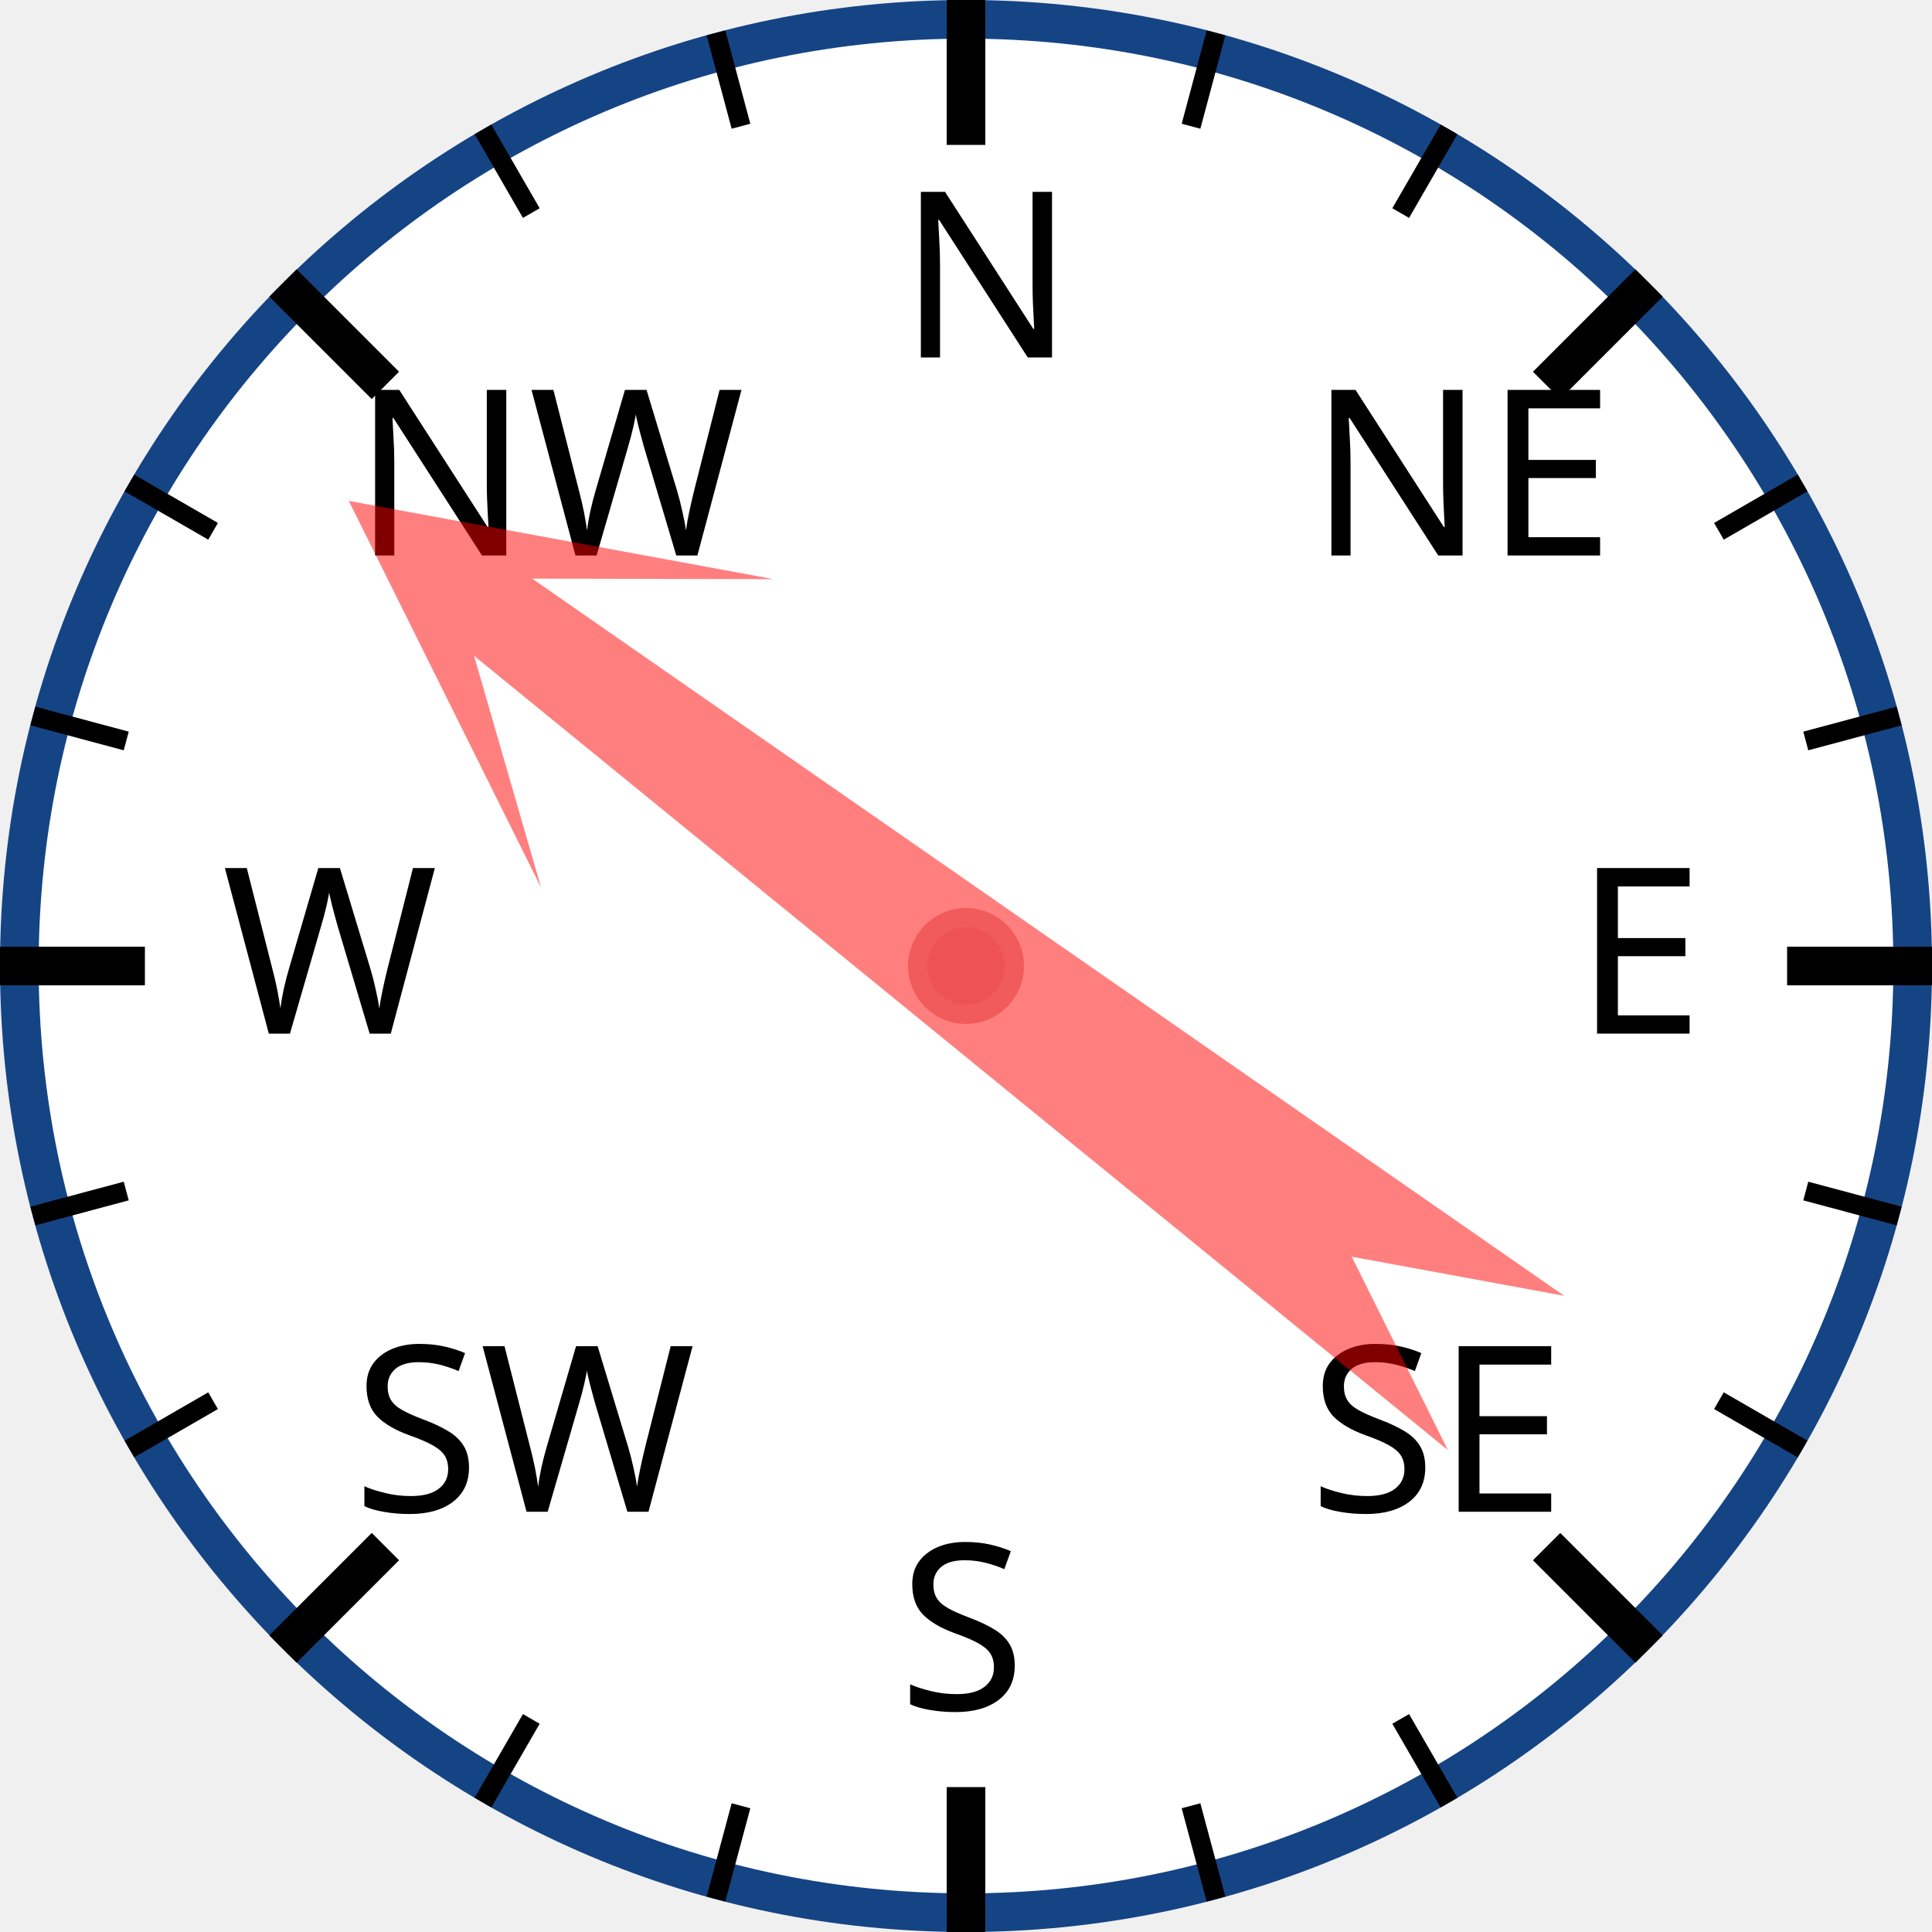
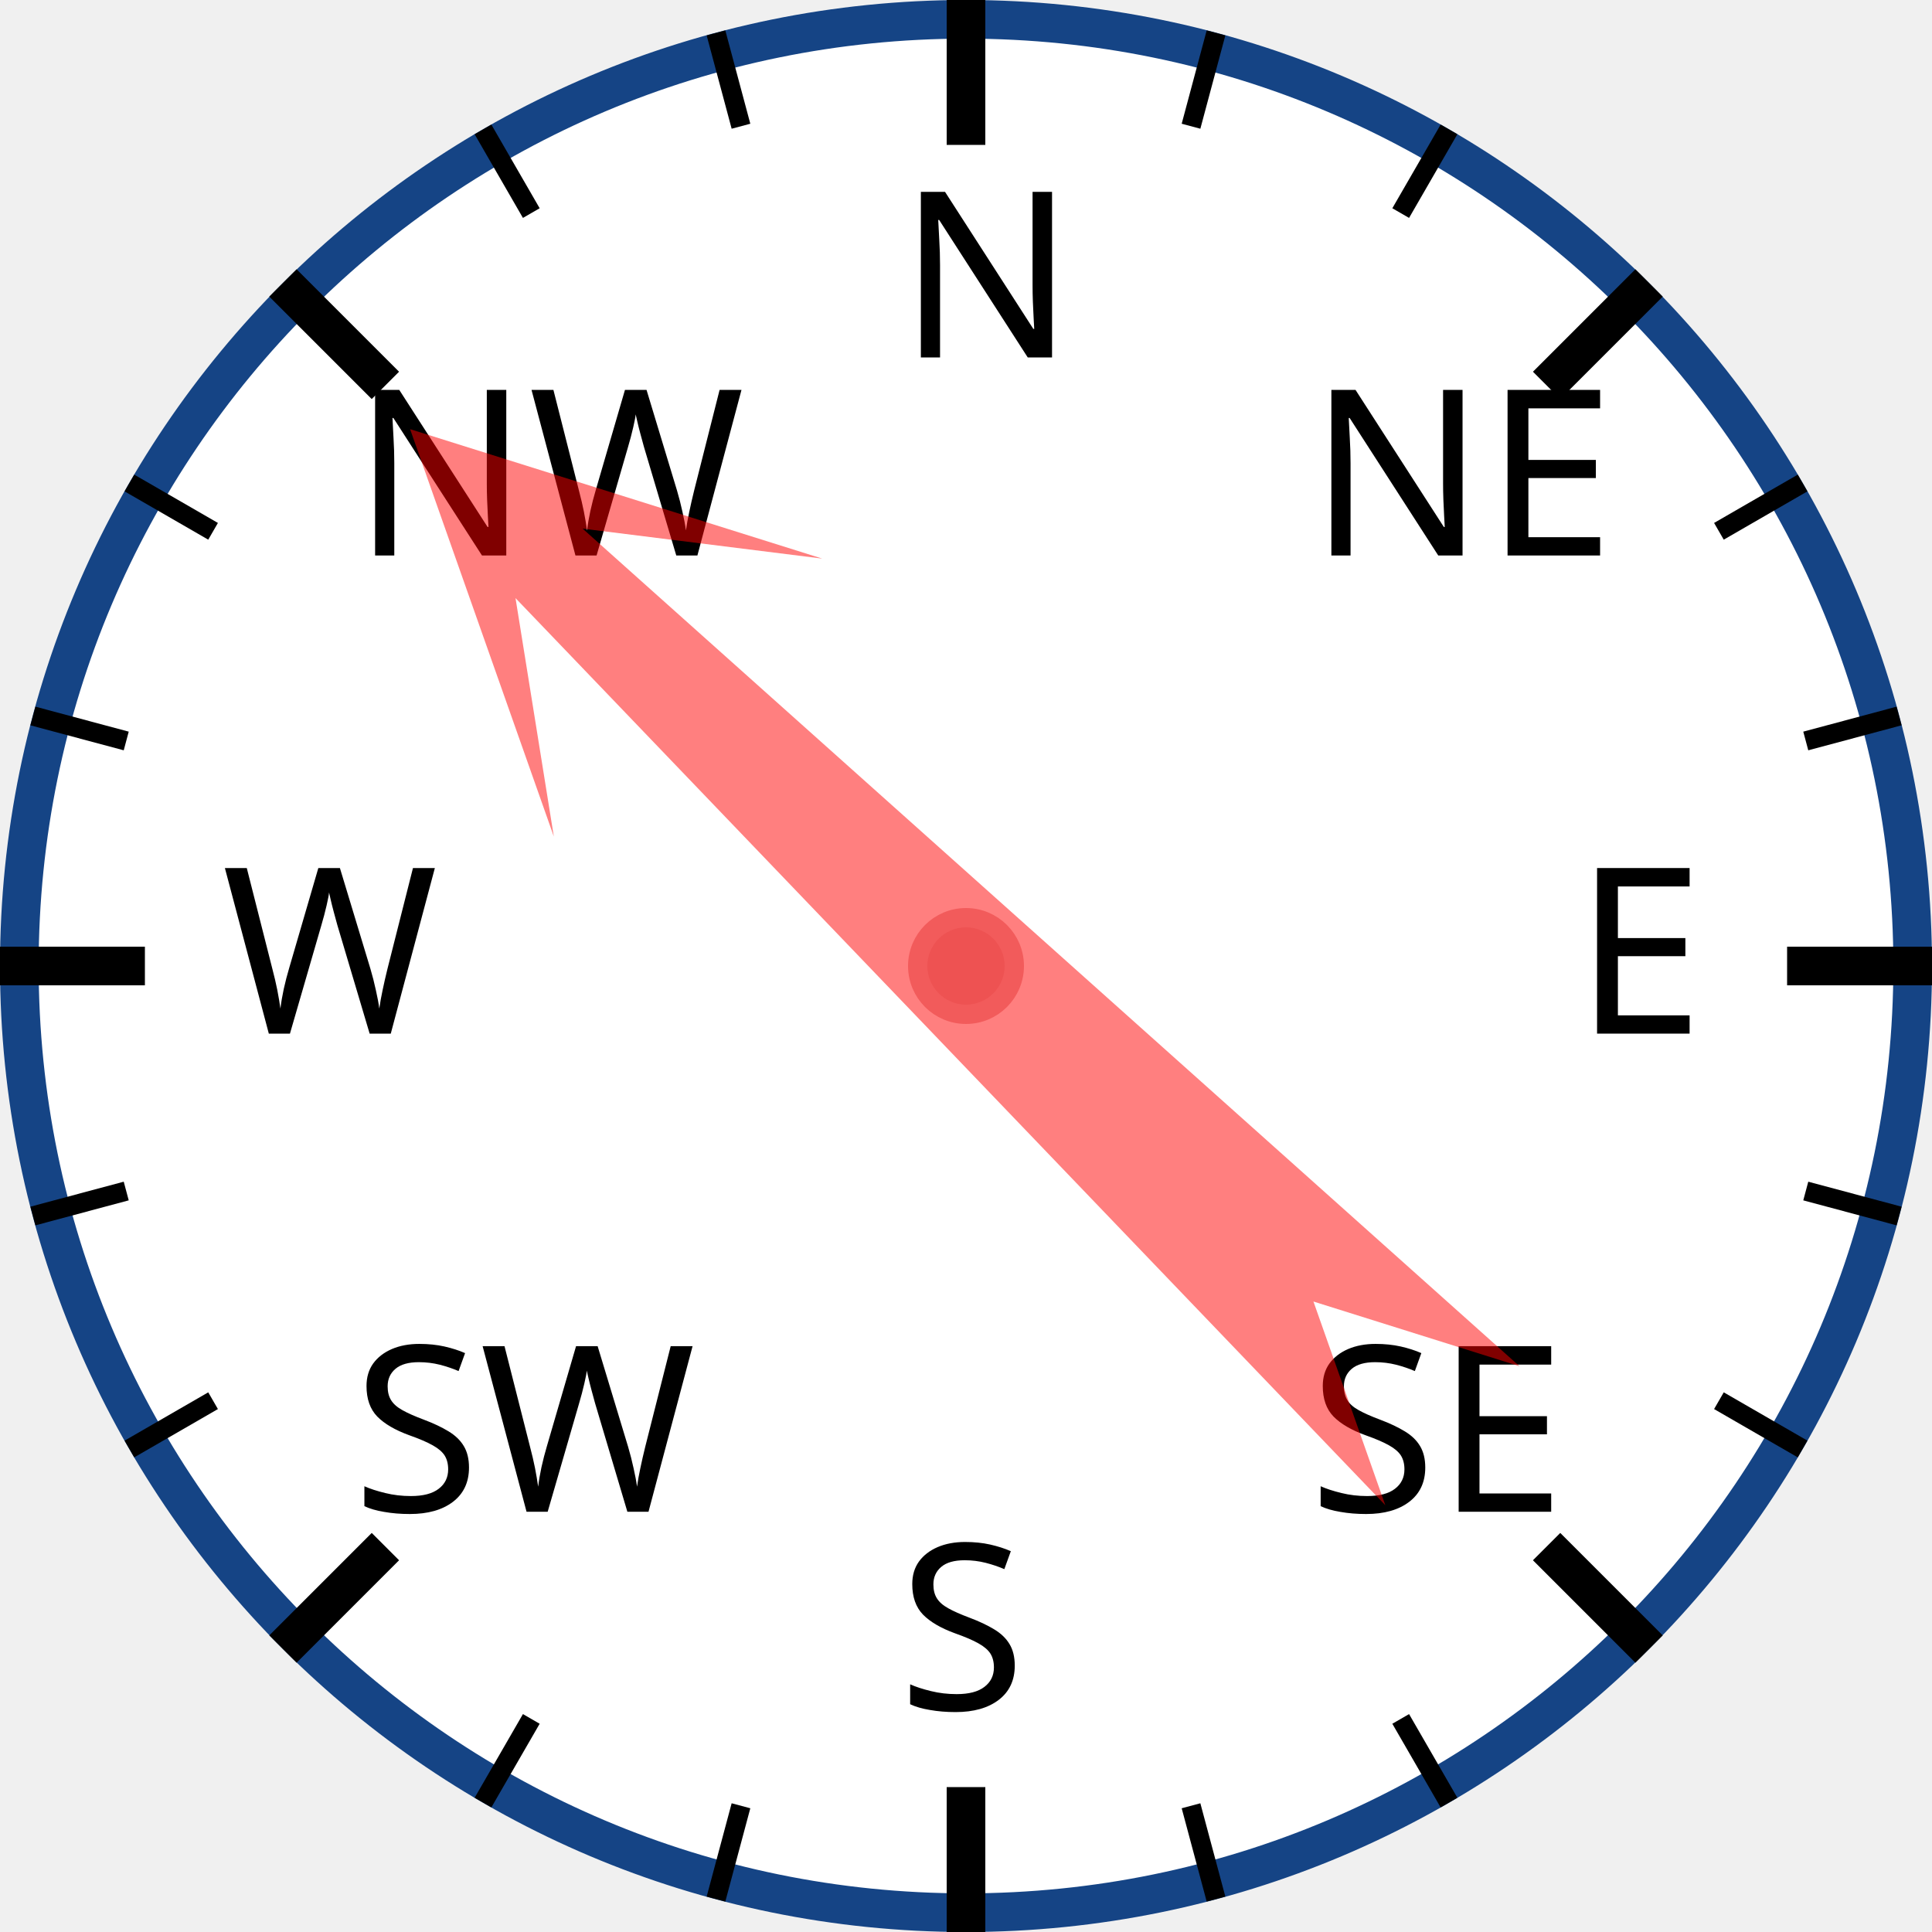
<svg xmlns="http://www.w3.org/2000/svg" width="120px" height="120px" viewBox="0 0 200 200">
  <circle cx="100" cy="100" r="98" style="fill: white; stroke: #154485; stroke-width: 4;" />
  <text x="93.0" y="37.0" style="font-family: sans-serif; font-size: 18pt;">N</text>
  <line x1="100.0" y1="0.0" x2="100.0" y2="15.0" style="stroke: black; stroke-width: 4;" />
  <line x1="74.118" y1="3.407" x2="76.706" y2="13.067" style="stroke: black; stroke-width: 2;" />
  <line x1="50" y1="13.397" x2="55" y2="22.058" style="stroke: black; stroke-width: 2;" />
  <text x="36.503" y="57.503" style="font-family: sans-serif; font-size: 18pt;">NW</text>
  <line x1="29.289" y1="29.289" x2="39.896" y2="39.896" style="stroke: black; stroke-width: 4;" />
  <line x1="13.397" y1="50" x2="22.058" y2="55" style="stroke: black; stroke-width: 2;" />
  <line x1="3.407" y1="74.118" x2="13.067" y2="76.706" style="stroke: black; stroke-width: 2;" />
  <text x="23.0" y="107.0" style="font-family: sans-serif; font-size: 18pt;">W</text>
  <line x1="0.0" y1="100.0" x2="15.0" y2="100.0" style="stroke: black; stroke-width: 4;" />
  <line x1="3.407" y1="125.882" x2="13.067" y2="123.294" style="stroke: black; stroke-width: 2;" />
  <line x1="13.397" y1="150" x2="22.058" y2="145" style="stroke: black; stroke-width: 2;" />
  <text x="36.503" y="156.497" style="font-family: sans-serif; font-size: 18pt;">SW</text>
  <line x1="29.289" y1="170.711" x2="39.896" y2="160.104" style="stroke: black; stroke-width: 4;" />
  <line x1="50" y1="186.603" x2="55" y2="177.942" style="stroke: black; stroke-width: 2;" />
  <line x1="74.118" y1="196.593" x2="76.706" y2="186.933" style="stroke: black; stroke-width: 2;" />
  <text x="93" y="177.0" style="font-family: sans-serif; font-size: 18pt;">S</text>
  <line x1="100" y1="200.0" x2="100" y2="185.0" style="stroke: black; stroke-width: 4;" />
  <line x1="125.882" y1="196.593" x2="123.294" y2="186.933" style="stroke: black; stroke-width: 2;" />
  <line x1="150.0" y1="186.603" x2="145.0" y2="177.942" style="stroke: black; stroke-width: 2;" />
  <text x="135.497" y="156.497" style="font-family: sans-serif; font-size: 18pt;">SE</text>
  <line x1="170.711" y1="170.711" x2="160.104" y2="160.104" style="stroke: black; stroke-width: 4;" />
  <line x1="186.603" y1="150" x2="177.942" y2="145" style="stroke: black; stroke-width: 2;" />
  <line x1="196.593" y1="125.882" x2="186.933" y2="123.294" style="stroke: black; stroke-width: 2;" />
  <text x="163.0" y="107" style="font-family: sans-serif; font-size: 18pt;">E</text>
  <line x1="200.0" y1="100" x2="185.0" y2="100" style="stroke: black; stroke-width: 4;" />
  <line x1="196.593" y1="74.118" x2="186.933" y2="76.706" style="stroke: black; stroke-width: 2;" />
  <line x1="186.603" y1="50" x2="177.942" y2="55" style="stroke: black; stroke-width: 2;" />
  <text x="135.497" y="57.503" style="font-family: sans-serif; font-size: 18pt;">NE</text>
  <line x1="170.711" y1="29.289" x2="160.104" y2="39.896" style="stroke: black; stroke-width: 4;" />
  <line x1="150" y1="13.397" x2="145" y2="22.058" style="stroke: black; stroke-width: 2;" />
  <line x1="125.882" y1="3.407" x2="123.294" y2="13.067" style="stroke: black; stroke-width: 2;" />
-   <polygon points="100 20 120 60 105 40 110 170 100 150 90 170 95 40 80 60" style="fill: red; fill-opacity: 0.5;" transform="rotate(307,100,100)" />
+   <polygon points="100 20 120 60 105 40 110 170 100 150 90 170 95 40 80 60" style="fill: red; fill-opacity: 0.5;" transform="rotate(314,100,100)" />
  <circle cx="100" cy="100" r="5" style="fill: #EE5252; stroke: #F25B5B; stroke-width: 2;" />
</svg>
